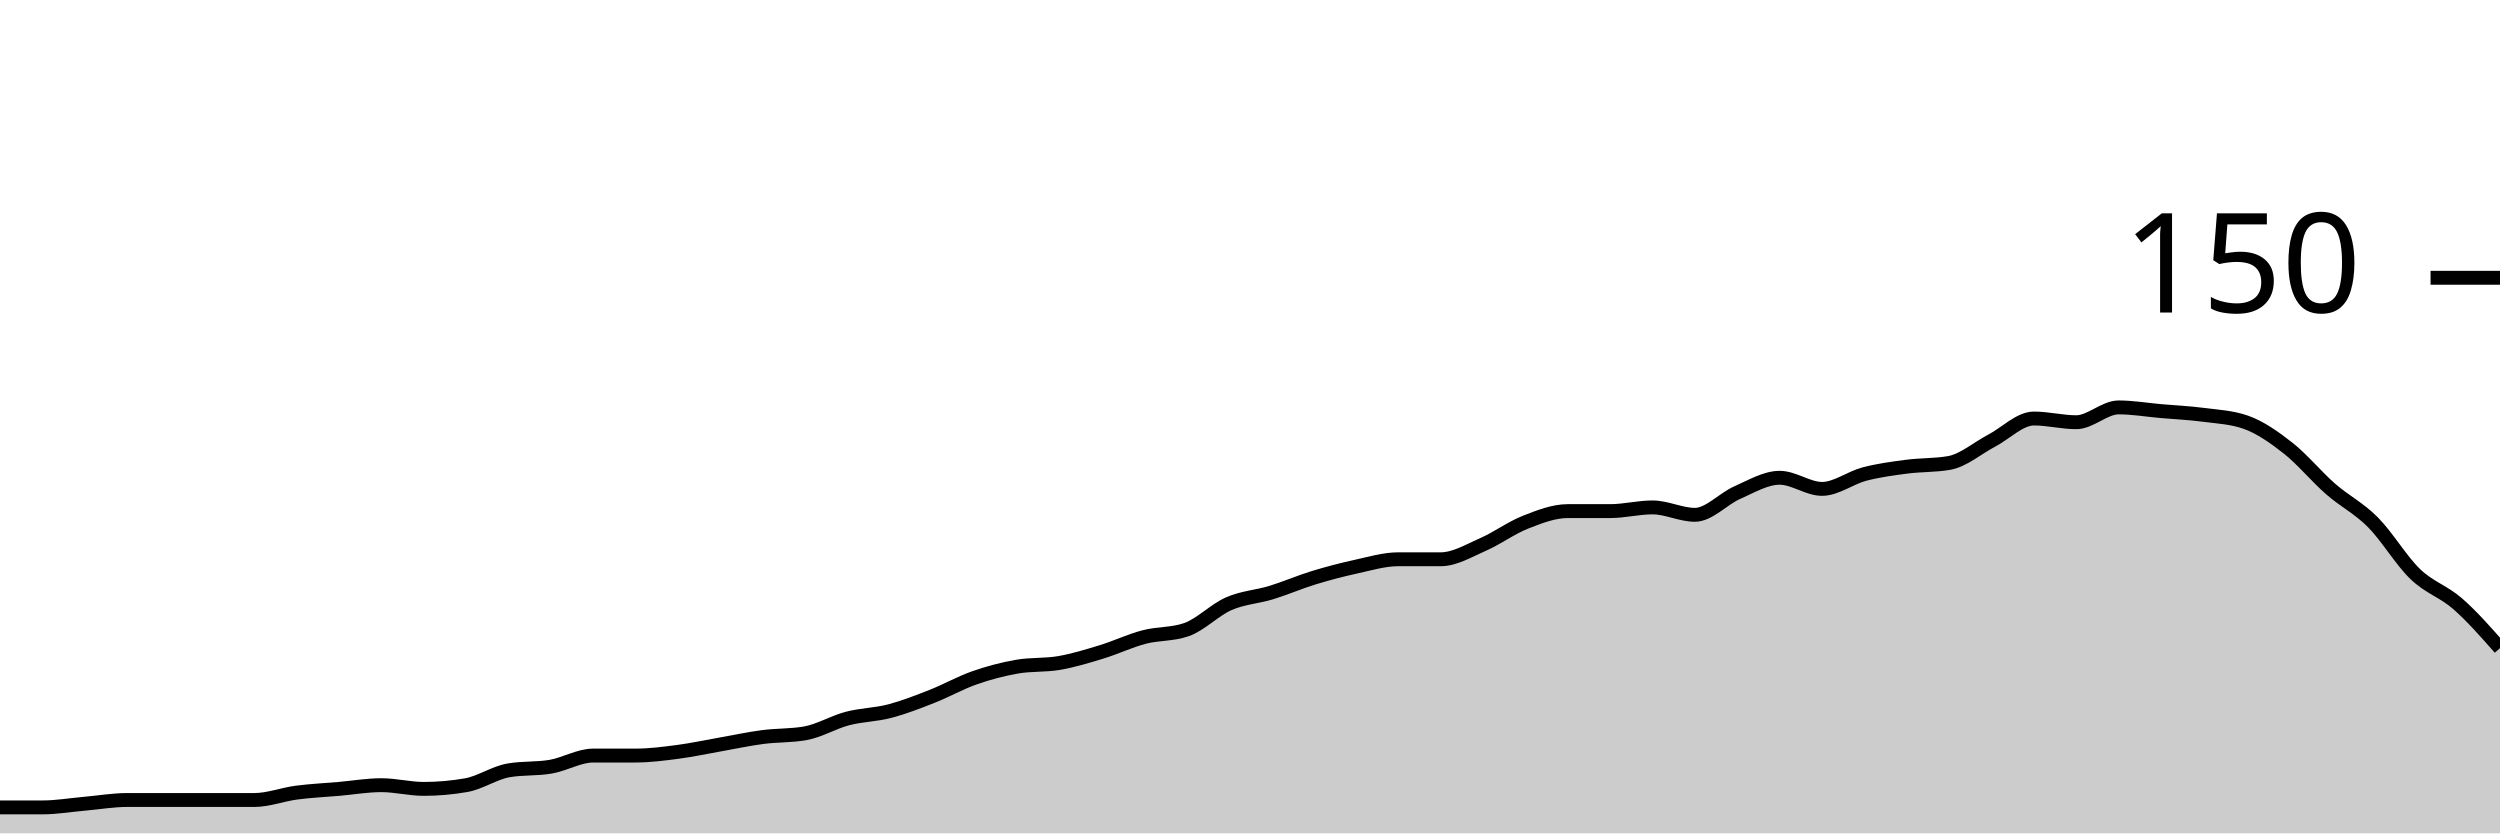
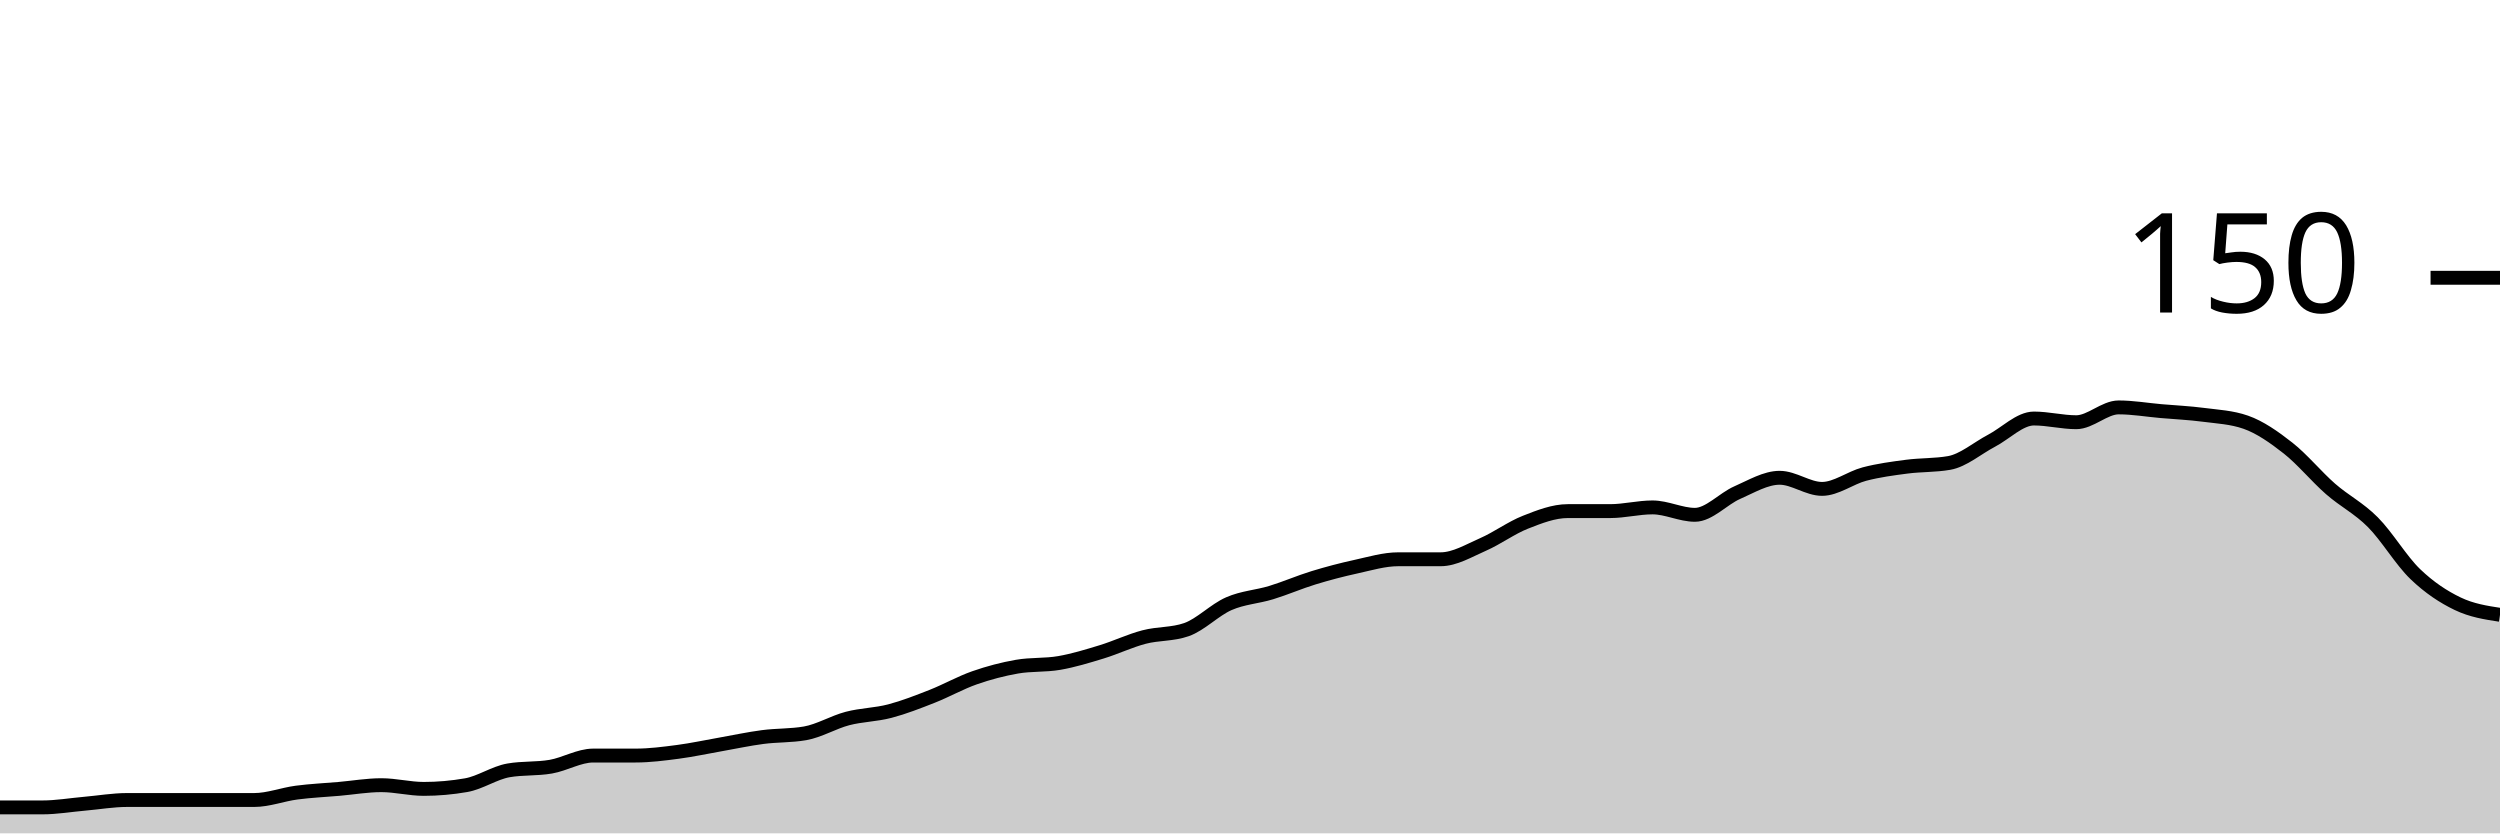
<svg xmlns="http://www.w3.org/2000/svg" viewBox="0 0 180 60">
  <g transform="translate(0,20)">
-     <path class="area" fill="rgba(0, 0, 0, 0.2)" d="M0,38.133C1.017,38.133,2.034,38.133,3.051,38.133C4.068,38.133,5.085,37.956,6.102,37.867C7.119,37.778,8.136,37.6,9.153,37.6C10.169,37.6,11.186,37.6,12.203,37.6C13.22,37.6,14.237,37.6,15.254,37.6C16.271,37.6,17.288,37.6,18.305,37.6C19.322,37.6,20.339,37.2,21.356,37.067C22.373,36.933,23.39,36.889,24.407,36.8C25.424,36.711,26.441,36.533,27.458,36.533C28.475,36.533,29.492,36.8,30.508,36.8C31.525,36.8,32.542,36.711,33.559,36.533C34.576,36.356,35.593,35.644,36.61,35.467C37.627,35.289,38.644,35.378,39.661,35.2C40.678,35.022,41.695,34.4,42.712,34.4C43.729,34.4,44.746,34.4,45.763,34.4C46.78,34.4,47.797,34.267,48.814,34.133C49.831,34,50.847,33.778,51.864,33.6C52.881,33.422,53.898,33.2,54.915,33.067C55.932,32.933,56.949,32.978,57.966,32.8C58.983,32.622,60,32,61.017,31.733C62.034,31.467,63.051,31.467,64.068,31.2C65.085,30.933,66.102,30.533,67.119,30.133C68.136,29.733,69.153,29.156,70.169,28.8C71.186,28.444,72.203,28.178,73.22,28C74.237,27.822,75.254,27.911,76.271,27.733C77.288,27.556,78.305,27.244,79.322,26.933C80.339,26.622,81.356,26.133,82.373,25.867C83.39,25.6,84.407,25.689,85.424,25.333C86.441,24.978,87.458,23.911,88.475,23.467C89.492,23.022,90.508,22.978,91.525,22.667C92.542,22.356,93.559,21.911,94.576,21.6C95.593,21.289,96.61,21.022,97.627,20.8C98.644,20.578,99.661,20.267,100.678,20.267C101.695,20.267,102.712,20.267,103.729,20.267C104.746,20.267,105.763,19.644,106.78,19.2C107.797,18.756,108.814,18,109.831,17.6C110.847,17.2,111.864,16.8,112.881,16.8C113.898,16.8,114.915,16.8,115.932,16.8C116.949,16.8,117.966,16.533,118.983,16.533C120,16.533,121.017,17.067,122.034,17.067C123.051,17.067,124.068,15.911,125.085,15.467C126.102,15.022,127.119,14.4,128.136,14.4C129.153,14.4,130.169,15.2,131.186,15.2C132.203,15.2,133.22,14.4,134.237,14.133C135.254,13.867,136.271,13.733,137.288,13.6C138.305,13.467,139.322,13.511,140.339,13.333C141.356,13.156,142.373,12.267,143.39,11.733C144.407,11.2,145.424,10.133,146.441,10.133C147.458,10.133,148.475,10.4,149.492,10.4C150.508,10.4,151.525,9.333,152.542,9.333C153.559,9.333,154.576,9.511,155.593,9.6C156.61,9.689,157.627,9.733,158.644,9.867C159.661,10,160.678,10.044,161.695,10.4C162.712,10.756,163.729,11.467,164.746,12.267C165.763,13.067,166.78,14.311,167.797,15.2C168.814,16.089,169.831,16.578,170.847,17.6C171.864,18.622,172.881,20.356,173.898,21.333C174.915,22.311,175.932,22.578,176.949,23.467C177.966,24.356,178.983,25.511,180,26.667L180,40C178.983,40,177.966,40,176.949,40C175.932,40,174.915,40,173.898,40C172.881,40,171.864,40,170.847,40C169.831,40,168.814,40,167.797,40C166.78,40,165.763,40,164.746,40C163.729,40,162.712,40,161.695,40C160.678,40,159.661,40,158.644,40C157.627,40,156.61,40,155.593,40C154.576,40,153.559,40,152.542,40C151.525,40,150.508,40,149.492,40C148.475,40,147.458,40,146.441,40C145.424,40,144.407,40,143.39,40C142.373,40,141.356,40,140.339,40C139.322,40,138.305,40,137.288,40C136.271,40,135.254,40,134.237,40C133.22,40,132.203,40,131.186,40C130.169,40,129.153,40,128.136,40C127.119,40,126.102,40,125.085,40C124.068,40,123.051,40,122.034,40C121.017,40,120,40,118.983,40C117.966,40,116.949,40,115.932,40C114.915,40,113.898,40,112.881,40C111.864,40,110.847,40,109.831,40C108.814,40,107.797,40,106.78,40C105.763,40,104.746,40,103.729,40C102.712,40,101.695,40,100.678,40C99.661,40,98.644,40,97.627,40C96.61,40,95.593,40,94.576,40C93.559,40,92.542,40,91.525,40C90.508,40,89.492,40,88.475,40C87.458,40,86.441,40,85.424,40C84.407,40,83.39,40,82.373,40C81.356,40,80.339,40,79.322,40C78.305,40,77.288,40,76.271,40C75.254,40,74.237,40,73.22,40C72.203,40,71.186,40,70.169,40C69.153,40,68.136,40,67.119,40C66.102,40,65.085,40,64.068,40C63.051,40,62.034,40,61.017,40C60,40,58.983,40,57.966,40C56.949,40,55.932,40,54.915,40C53.898,40,52.881,40,51.864,40C50.847,40,49.831,40,48.814,40C47.797,40,46.78,40,45.763,40C44.746,40,43.729,40,42.712,40C41.695,40,40.678,40,39.661,40C38.644,40,37.627,40,36.61,40C35.593,40,34.576,40,33.559,40C32.542,40,31.525,40,30.508,40C29.492,40,28.475,40,27.458,40C26.441,40,25.424,40,24.407,40C23.39,40,22.373,40,21.356,40C20.339,40,19.322,40,18.305,40C17.288,40,16.271,40,15.254,40C14.237,40,13.22,40,12.203,40C11.186,40,10.169,40,9.153,40C8.136,40,7.119,40,6.102,40C5.085,40,4.068,40,3.051,40C2.034,40,1.017,40,0,40Z" />
-     <path class="line" stroke="black" fill="none" d="M0,38.133C1.017,38.133,2.034,38.133,3.051,38.133C4.068,38.133,5.085,37.956,6.102,37.867C7.119,37.778,8.136,37.6,9.153,37.6C10.169,37.6,11.186,37.6,12.203,37.6C13.22,37.6,14.237,37.6,15.254,37.6C16.271,37.6,17.288,37.6,18.305,37.6C19.322,37.6,20.339,37.2,21.356,37.067C22.373,36.933,23.39,36.889,24.407,36.8C25.424,36.711,26.441,36.533,27.458,36.533C28.475,36.533,29.492,36.8,30.508,36.8C31.525,36.8,32.542,36.711,33.559,36.533C34.576,36.356,35.593,35.644,36.61,35.467C37.627,35.289,38.644,35.378,39.661,35.2C40.678,35.022,41.695,34.4,42.712,34.4C43.729,34.4,44.746,34.4,45.763,34.4C46.78,34.4,47.797,34.267,48.814,34.133C49.831,34,50.847,33.778,51.864,33.6C52.881,33.422,53.898,33.2,54.915,33.067C55.932,32.933,56.949,32.978,57.966,32.8C58.983,32.622,60,32,61.017,31.733C62.034,31.467,63.051,31.467,64.068,31.2C65.085,30.933,66.102,30.533,67.119,30.133C68.136,29.733,69.153,29.156,70.169,28.8C71.186,28.444,72.203,28.178,73.22,28C74.237,27.822,75.254,27.911,76.271,27.733C77.288,27.556,78.305,27.244,79.322,26.933C80.339,26.622,81.356,26.133,82.373,25.867C83.39,25.6,84.407,25.689,85.424,25.333C86.441,24.978,87.458,23.911,88.475,23.467C89.492,23.022,90.508,22.978,91.525,22.667C92.542,22.356,93.559,21.911,94.576,21.6C95.593,21.289,96.61,21.022,97.627,20.8C98.644,20.578,99.661,20.267,100.678,20.267C101.695,20.267,102.712,20.267,103.729,20.267C104.746,20.267,105.763,19.644,106.78,19.2C107.797,18.756,108.814,18,109.831,17.6C110.847,17.2,111.864,16.8,112.881,16.8C113.898,16.8,114.915,16.8,115.932,16.8C116.949,16.8,117.966,16.533,118.983,16.533C120,16.533,121.017,17.067,122.034,17.067C123.051,17.067,124.068,15.911,125.085,15.467C126.102,15.022,127.119,14.4,128.136,14.4C129.153,14.4,130.169,15.2,131.186,15.2C132.203,15.2,133.22,14.4,134.237,14.133C135.254,13.867,136.271,13.733,137.288,13.6C138.305,13.467,139.322,13.511,140.339,13.333C141.356,13.156,142.373,12.267,143.39,11.733C144.407,11.2,145.424,10.133,146.441,10.133C147.458,10.133,148.475,10.4,149.492,10.4C150.508,10.4,151.525,9.333,152.542,9.333C153.559,9.333,154.576,9.511,155.593,9.6C156.61,9.689,157.627,9.733,158.644,9.867C159.661,10,160.678,10.044,161.695,10.4C162.712,10.756,163.729,11.467,164.746,12.267C165.763,13.067,166.78,14.311,167.797,15.2C168.814,16.089,169.831,16.578,170.847,17.6C171.864,18.622,172.881,20.356,173.898,21.333C174.915,22.311,175.932,22.578,176.949,23.467C177.966,24.356,178.983,25.511,180,26.667" />
+     <path class="area" fill="rgba(0, 0, 0, 0.2)" d="M0,38.133C1.017,38.133,2.034,38.133,3.051,38.133C4.068,38.133,5.085,37.956,6.102,37.867C7.119,37.778,8.136,37.6,9.153,37.6C10.169,37.6,11.186,37.6,12.203,37.6C13.22,37.6,14.237,37.6,15.254,37.6C16.271,37.6,17.288,37.6,18.305,37.6C19.322,37.6,20.339,37.2,21.356,37.067C22.373,36.933,23.39,36.889,24.407,36.8C25.424,36.711,26.441,36.533,27.458,36.533C28.475,36.533,29.492,36.8,30.508,36.8C31.525,36.8,32.542,36.711,33.559,36.533C34.576,36.356,35.593,35.644,36.61,35.467C37.627,35.289,38.644,35.378,39.661,35.2C40.678,35.022,41.695,34.4,42.712,34.4C43.729,34.4,44.746,34.4,45.763,34.4C46.78,34.4,47.797,34.267,48.814,34.133C49.831,34,50.847,33.778,51.864,33.6C52.881,33.422,53.898,33.2,54.915,33.067C55.932,32.933,56.949,32.978,57.966,32.8C58.983,32.622,60,32,61.017,31.733C62.034,31.467,63.051,31.467,64.068,31.2C65.085,30.933,66.102,30.533,67.119,30.133C68.136,29.733,69.153,29.156,70.169,28.8C71.186,28.444,72.203,28.178,73.22,28C74.237,27.822,75.254,27.911,76.271,27.733C77.288,27.556,78.305,27.244,79.322,26.933C80.339,26.622,81.356,26.133,82.373,25.867C83.39,25.6,84.407,25.689,85.424,25.333C86.441,24.978,87.458,23.911,88.475,23.467C89.492,23.022,90.508,22.978,91.525,22.667C92.542,22.356,93.559,21.911,94.576,21.6C95.593,21.289,96.61,21.022,97.627,20.8C98.644,20.578,99.661,20.267,100.678,20.267C101.695,20.267,102.712,20.267,103.729,20.267C104.746,20.267,105.763,19.644,106.78,19.2C107.797,18.756,108.814,18,109.831,17.6C110.847,17.2,111.864,16.8,112.881,16.8C113.898,16.8,114.915,16.8,115.932,16.8C116.949,16.8,117.966,16.533,118.983,16.533C120,16.533,121.017,17.067,122.034,17.067C123.051,17.067,124.068,15.911,125.085,15.467C126.102,15.022,127.119,14.4,128.136,14.4C129.153,14.4,130.169,15.2,131.186,15.2C132.203,15.2,133.22,14.4,134.237,14.133C135.254,13.867,136.271,13.733,137.288,13.6C138.305,13.467,139.322,13.511,140.339,13.333C141.356,13.156,142.373,12.267,143.39,11.733C144.407,11.2,145.424,10.133,146.441,10.133C147.458,10.133,148.475,10.4,149.492,10.4C150.508,10.4,151.525,9.333,152.542,9.333C153.559,9.333,154.576,9.511,155.593,9.6C156.61,9.689,157.627,9.733,158.644,9.867C159.661,10,160.678,10.044,161.695,10.4C162.712,10.756,163.729,11.467,164.746,12.267C165.763,13.067,166.78,14.311,167.797,15.2C168.814,16.089,169.831,16.578,170.847,17.6C171.864,18.622,172.881,20.356,173.898,21.333C174.915,22.311,175.932,22.978,176.949,23.467C177.966,23.956,178.983,24.111,180,24.267L180,40C178.983,40,177.966,40,176.949,40C175.932,40,174.915,40,173.898,40C172.881,40,171.864,40,170.847,40C169.831,40,168.814,40,167.797,40C166.78,40,165.763,40,164.746,40C163.729,40,162.712,40,161.695,40C160.678,40,159.661,40,158.644,40C157.627,40,156.61,40,155.593,40C154.576,40,153.559,40,152.542,40C151.525,40,150.508,40,149.492,40C148.475,40,147.458,40,146.441,40C145.424,40,144.407,40,143.39,40C142.373,40,141.356,40,140.339,40C139.322,40,138.305,40,137.288,40C136.271,40,135.254,40,134.237,40C133.22,40,132.203,40,131.186,40C130.169,40,129.153,40,128.136,40C127.119,40,126.102,40,125.085,40C124.068,40,123.051,40,122.034,40C121.017,40,120,40,118.983,40C117.966,40,116.949,40,115.932,40C114.915,40,113.898,40,112.881,40C111.864,40,110.847,40,109.831,40C108.814,40,107.797,40,106.78,40C105.763,40,104.746,40,103.729,40C102.712,40,101.695,40,100.678,40C99.661,40,98.644,40,97.627,40C96.61,40,95.593,40,94.576,40C93.559,40,92.542,40,91.525,40C90.508,40,89.492,40,88.475,40C87.458,40,86.441,40,85.424,40C84.407,40,83.39,40,82.373,40C81.356,40,80.339,40,79.322,40C78.305,40,77.288,40,76.271,40C75.254,40,74.237,40,73.22,40C72.203,40,71.186,40,70.169,40C69.153,40,68.136,40,67.119,40C66.102,40,65.085,40,64.068,40C63.051,40,62.034,40,61.017,40C60,40,58.983,40,57.966,40C56.949,40,55.932,40,54.915,40C53.898,40,52.881,40,51.864,40C50.847,40,49.831,40,48.814,40C47.797,40,46.78,40,45.763,40C44.746,40,43.729,40,42.712,40C41.695,40,40.678,40,39.661,40C38.644,40,37.627,40,36.61,40C35.593,40,34.576,40,33.559,40C32.542,40,31.525,40,30.508,40C29.492,40,28.475,40,27.458,40C26.441,40,25.424,40,24.407,40C23.39,40,22.373,40,21.356,40C20.339,40,19.322,40,18.305,40C17.288,40,16.271,40,15.254,40C14.237,40,13.22,40,12.203,40C11.186,40,10.169,40,9.153,40C8.136,40,7.119,40,6.102,40C5.085,40,4.068,40,3.051,40C2.034,40,1.017,40,0,40Z" />
+     <path class="line" stroke="black" fill="none" d="M0,38.133C1.017,38.133,2.034,38.133,3.051,38.133C4.068,38.133,5.085,37.956,6.102,37.867C7.119,37.778,8.136,37.6,9.153,37.6C10.169,37.6,11.186,37.6,12.203,37.6C13.22,37.6,14.237,37.6,15.254,37.6C16.271,37.6,17.288,37.6,18.305,37.6C19.322,37.6,20.339,37.2,21.356,37.067C22.373,36.933,23.39,36.889,24.407,36.8C25.424,36.711,26.441,36.533,27.458,36.533C28.475,36.533,29.492,36.8,30.508,36.8C31.525,36.8,32.542,36.711,33.559,36.533C34.576,36.356,35.593,35.644,36.61,35.467C37.627,35.289,38.644,35.378,39.661,35.2C40.678,35.022,41.695,34.4,42.712,34.4C43.729,34.4,44.746,34.4,45.763,34.4C46.78,34.4,47.797,34.267,48.814,34.133C49.831,34,50.847,33.778,51.864,33.6C52.881,33.422,53.898,33.2,54.915,33.067C55.932,32.933,56.949,32.978,57.966,32.8C58.983,32.622,60,32,61.017,31.733C62.034,31.467,63.051,31.467,64.068,31.2C65.085,30.933,66.102,30.533,67.119,30.133C68.136,29.733,69.153,29.156,70.169,28.8C71.186,28.444,72.203,28.178,73.22,28C74.237,27.822,75.254,27.911,76.271,27.733C77.288,27.556,78.305,27.244,79.322,26.933C80.339,26.622,81.356,26.133,82.373,25.867C83.39,25.6,84.407,25.689,85.424,25.333C86.441,24.978,87.458,23.911,88.475,23.467C89.492,23.022,90.508,22.978,91.525,22.667C92.542,22.356,93.559,21.911,94.576,21.6C95.593,21.289,96.61,21.022,97.627,20.8C98.644,20.578,99.661,20.267,100.678,20.267C101.695,20.267,102.712,20.267,103.729,20.267C104.746,20.267,105.763,19.644,106.78,19.2C107.797,18.756,108.814,18,109.831,17.6C110.847,17.2,111.864,16.8,112.881,16.8C113.898,16.8,114.915,16.8,115.932,16.8C116.949,16.8,117.966,16.533,118.983,16.533C120,16.533,121.017,17.067,122.034,17.067C123.051,17.067,124.068,15.911,125.085,15.467C126.102,15.022,127.119,14.4,128.136,14.4C129.153,14.4,130.169,15.2,131.186,15.2C132.203,15.2,133.22,14.4,134.237,14.133C135.254,13.867,136.271,13.733,137.288,13.6C138.305,13.467,139.322,13.511,140.339,13.333C141.356,13.156,142.373,12.267,143.39,11.733C144.407,11.2,145.424,10.133,146.441,10.133C147.458,10.133,148.475,10.4,149.492,10.4C150.508,10.4,151.525,9.333,152.542,9.333C153.559,9.333,154.576,9.511,155.593,9.6C156.61,9.689,157.627,9.733,158.644,9.867C159.661,10,160.678,10.044,161.695,10.4C162.712,10.756,163.729,11.467,164.746,12.267C165.763,13.067,166.78,14.311,167.797,15.2C168.814,16.089,169.831,16.578,170.847,17.6C171.864,18.622,172.881,20.356,173.898,21.333C174.915,22.311,175.932,22.978,176.949,23.467C177.966,23.956,178.983,24.111,180,24.267" />
    <path class="axis-ceiling" stroke-width="1" stroke="black" fill="none" d="M175,0L180,0" />
    <text class="axis-ceiling-label" font-family="sans-serif" text-anchor="end" font-size="10px" x="170" y="2.5">150</text>
  </g>
</svg>
